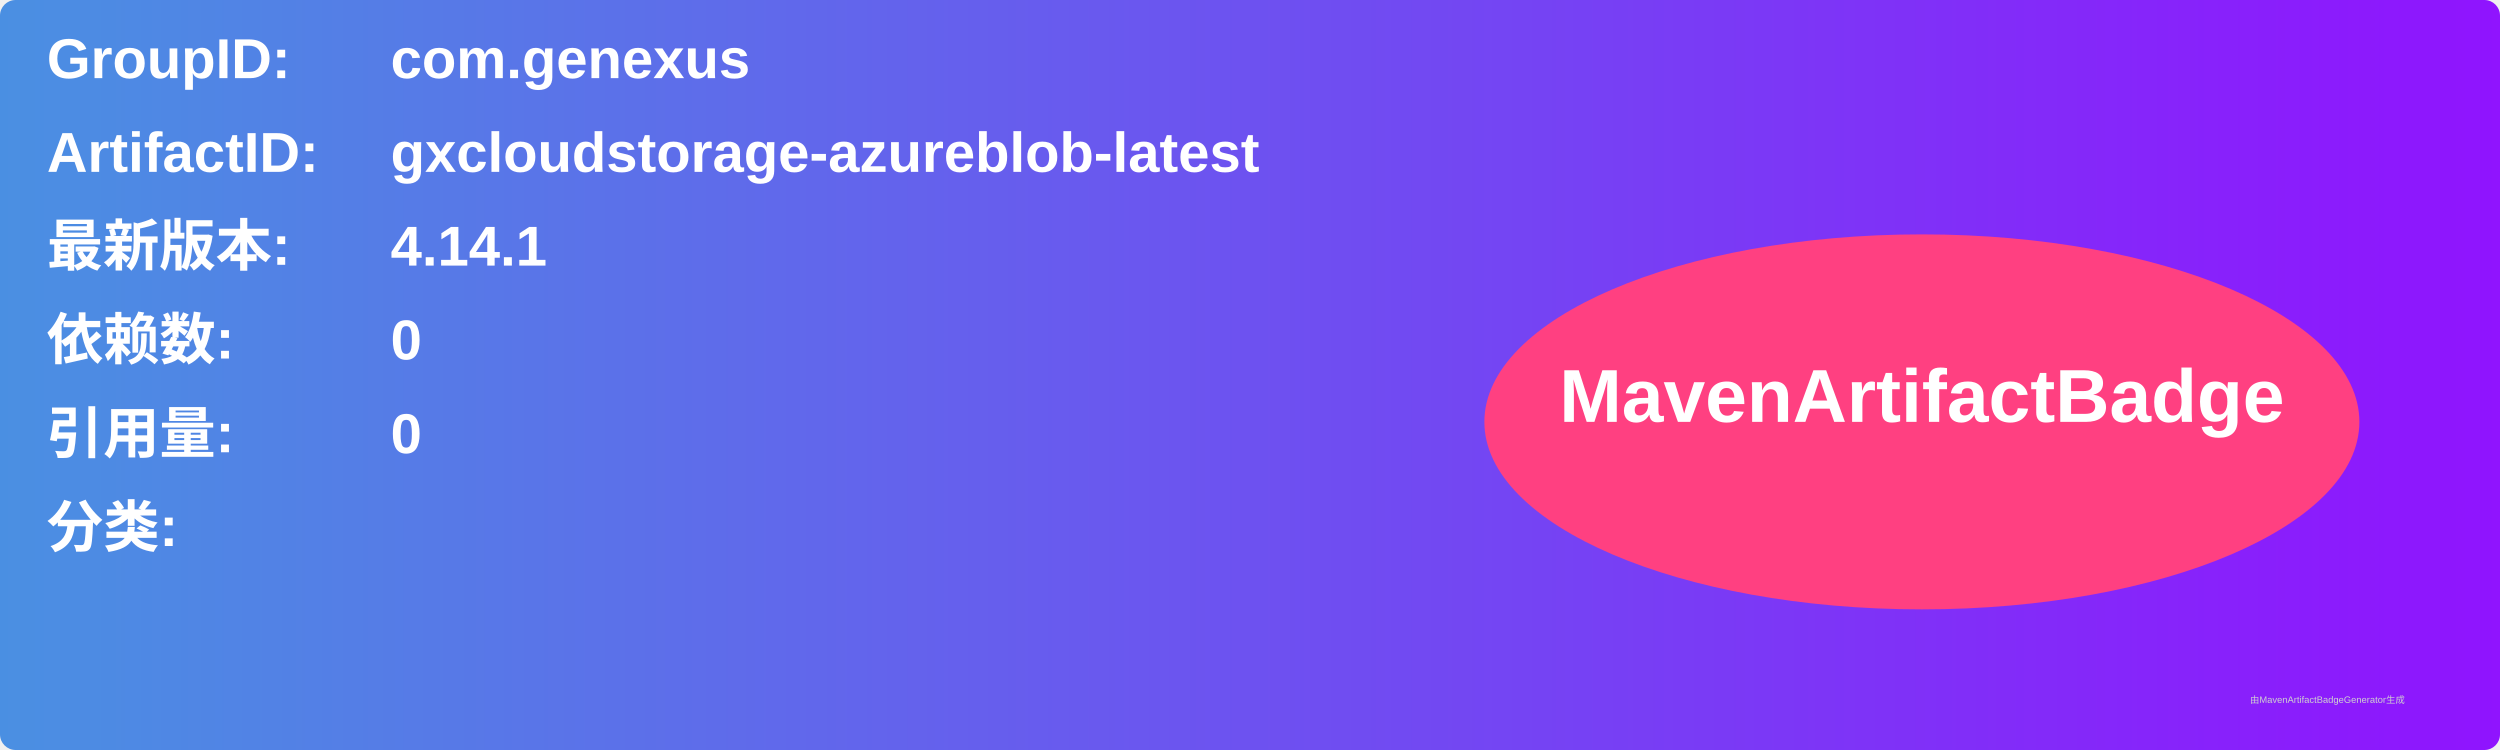
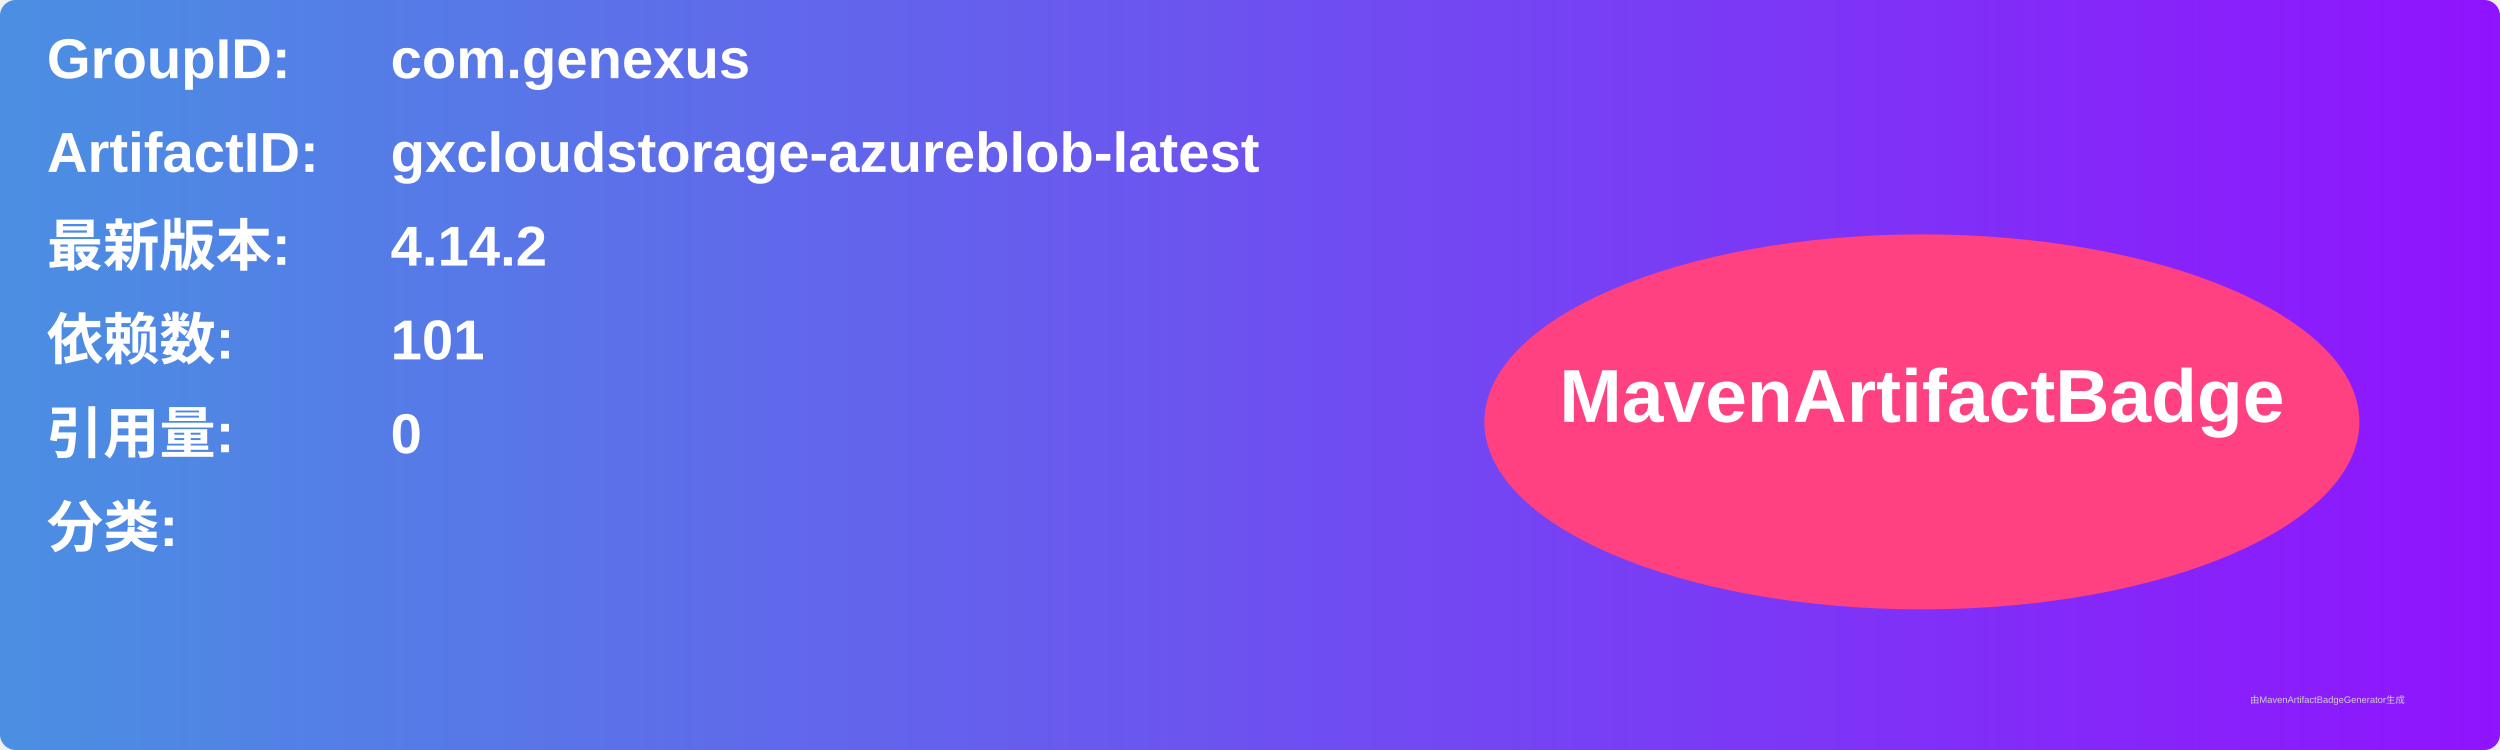
<svg xmlns="http://www.w3.org/2000/svg" width="800" height="240" viewBox="0 0 800 240">
  <linearGradient id="grad" x1="0%" y1="0%" x2="100%" y2="0%">
    <stop offset="0%" stop-color="#4a90e2" />
    <stop offset="100%" stop-color="#9013fe" />
  </linearGradient>
  <rect width="100%" height="100%" rx="5" ry="5" fill="url(#grad)" />
  <g transform="translate(15, 15)">
    <text x="0" y="10" font-family="Arial" font-size="18" fill="white" font-weight="bold" width="260">GroupID:</text>
    <text x="110" y="10" font-family="Arial" font-size="18" fill="white" font-weight="bold" width="460">com.genexus</text>
    <text x="0" y="40" font-family="Arial" font-size="18" fill="white" font-weight="bold" width="260">ArtifactID:</text>
    <text x="110" y="40" font-family="Arial" font-size="18" fill="white" font-weight="bold" width="460">gxcloudstorage-azureblob-latest</text>
    <text x="0" y="70" font-family="Arial" font-size="18" fill="white" font-weight="bold">最新版本:</text>
    <text x="110" y="70" font-family="Arial" font-size="18" fill="white" font-weight="bold">
-       <tspan font-weight="bold">4.14.1</tspan>
+       <tspan font-weight="bold">4.14.2</tspan>
    </text>
    <text x="0" y="100" font-family="Arial" font-size="18" fill="white" font-weight="bold">依赖数: </text>
    <text x="110" y="100" font-family="Arial" font-size="18" fill="white">
-       <tspan font-weight="bold">0</tspan>
+       <tspan font-weight="bold">101</tspan>
    </text>
    <text x="0" y="130" font-family="Arial" font-size="18" fill="white" font-weight="bold">引用量: </text>
    <text x="110" y="130" font-family="Arial" font-size="18" fill="white">
      <tspan font-weight="bold">0</tspan>
    </text>
    <text x="0" y="160" font-family="Arial" font-size="18" fill="white" font-weight="bold">分类:</text>
    <text x="10" y="190" font-family="Arial" font-size="10" fill="white">
      <tspan font-weight="bold" />
    </text>
    <ellipse cx="600" cy="120" rx="140" ry="60" fill="#ff4081" />
    <text x="600" y="120" text-anchor="middle" font-family="Arial" font-size="24" fill="white" font-weight="bold">MavenArtifactBadge</text>
  </g>
  <text x="720" y="225" font-family="Arial" font-size="3" fill="#d0d0d0">由MavenArtifactBadgeGenerator生成</text>
</svg>
